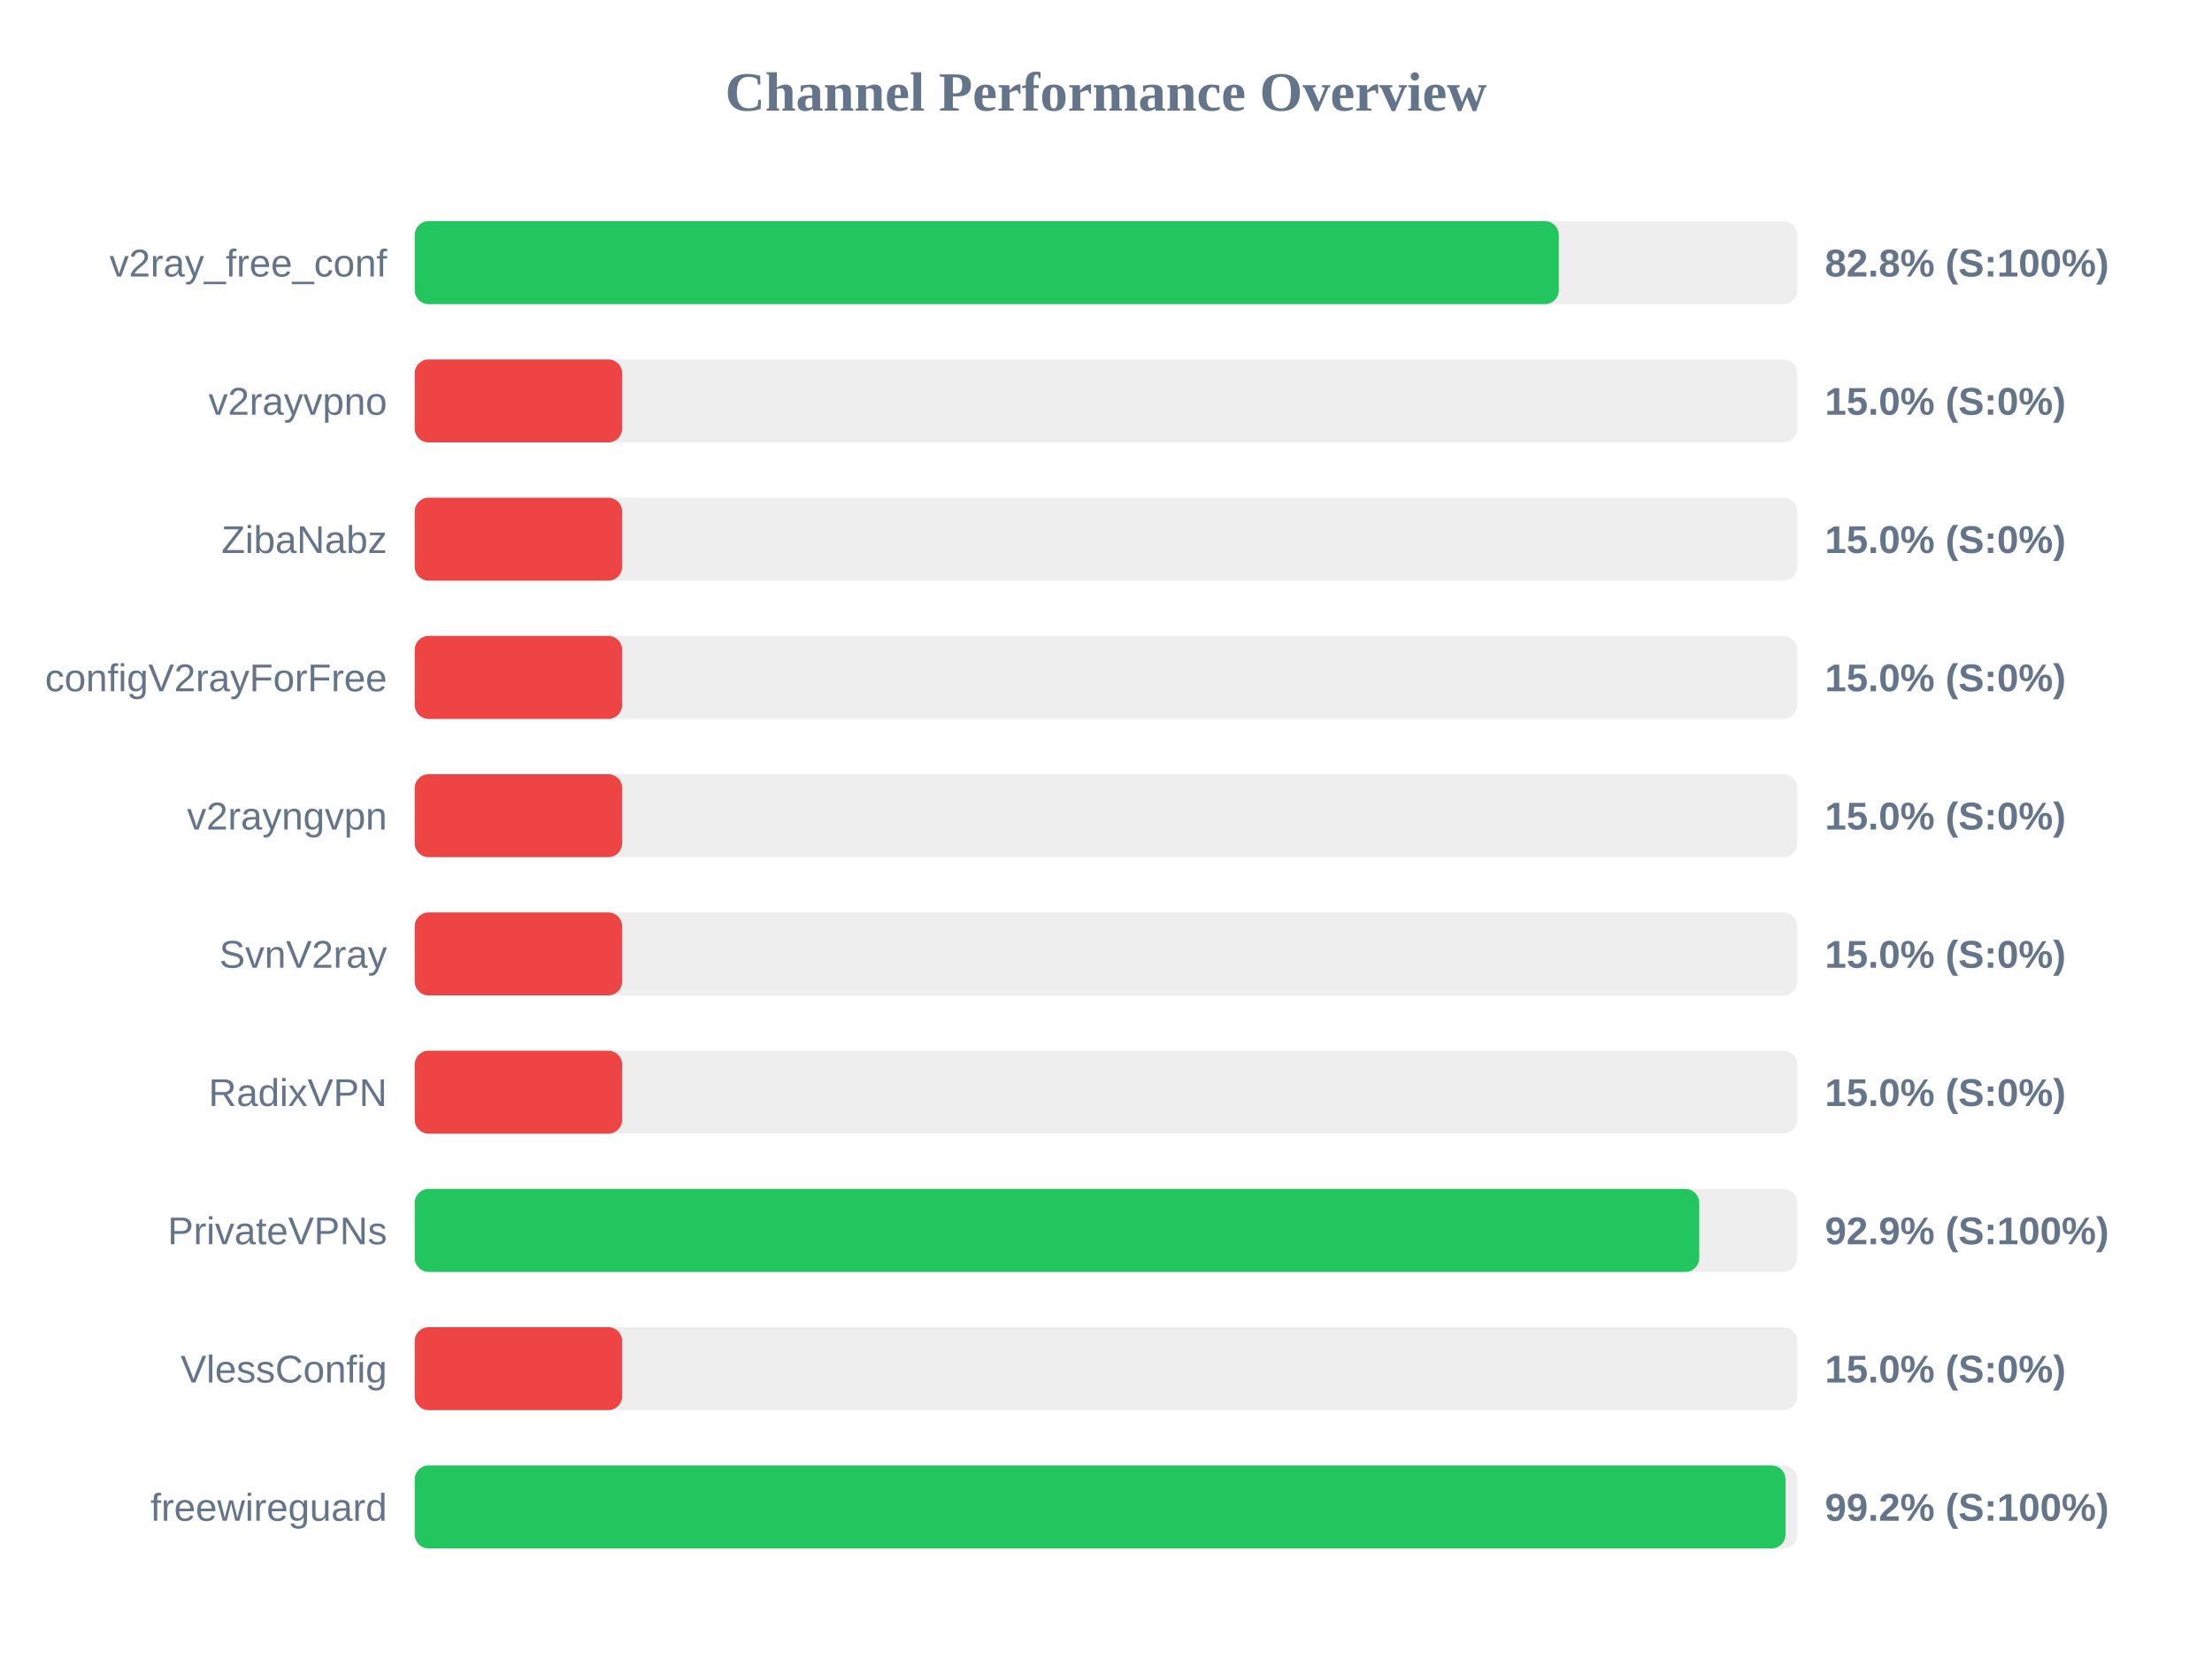
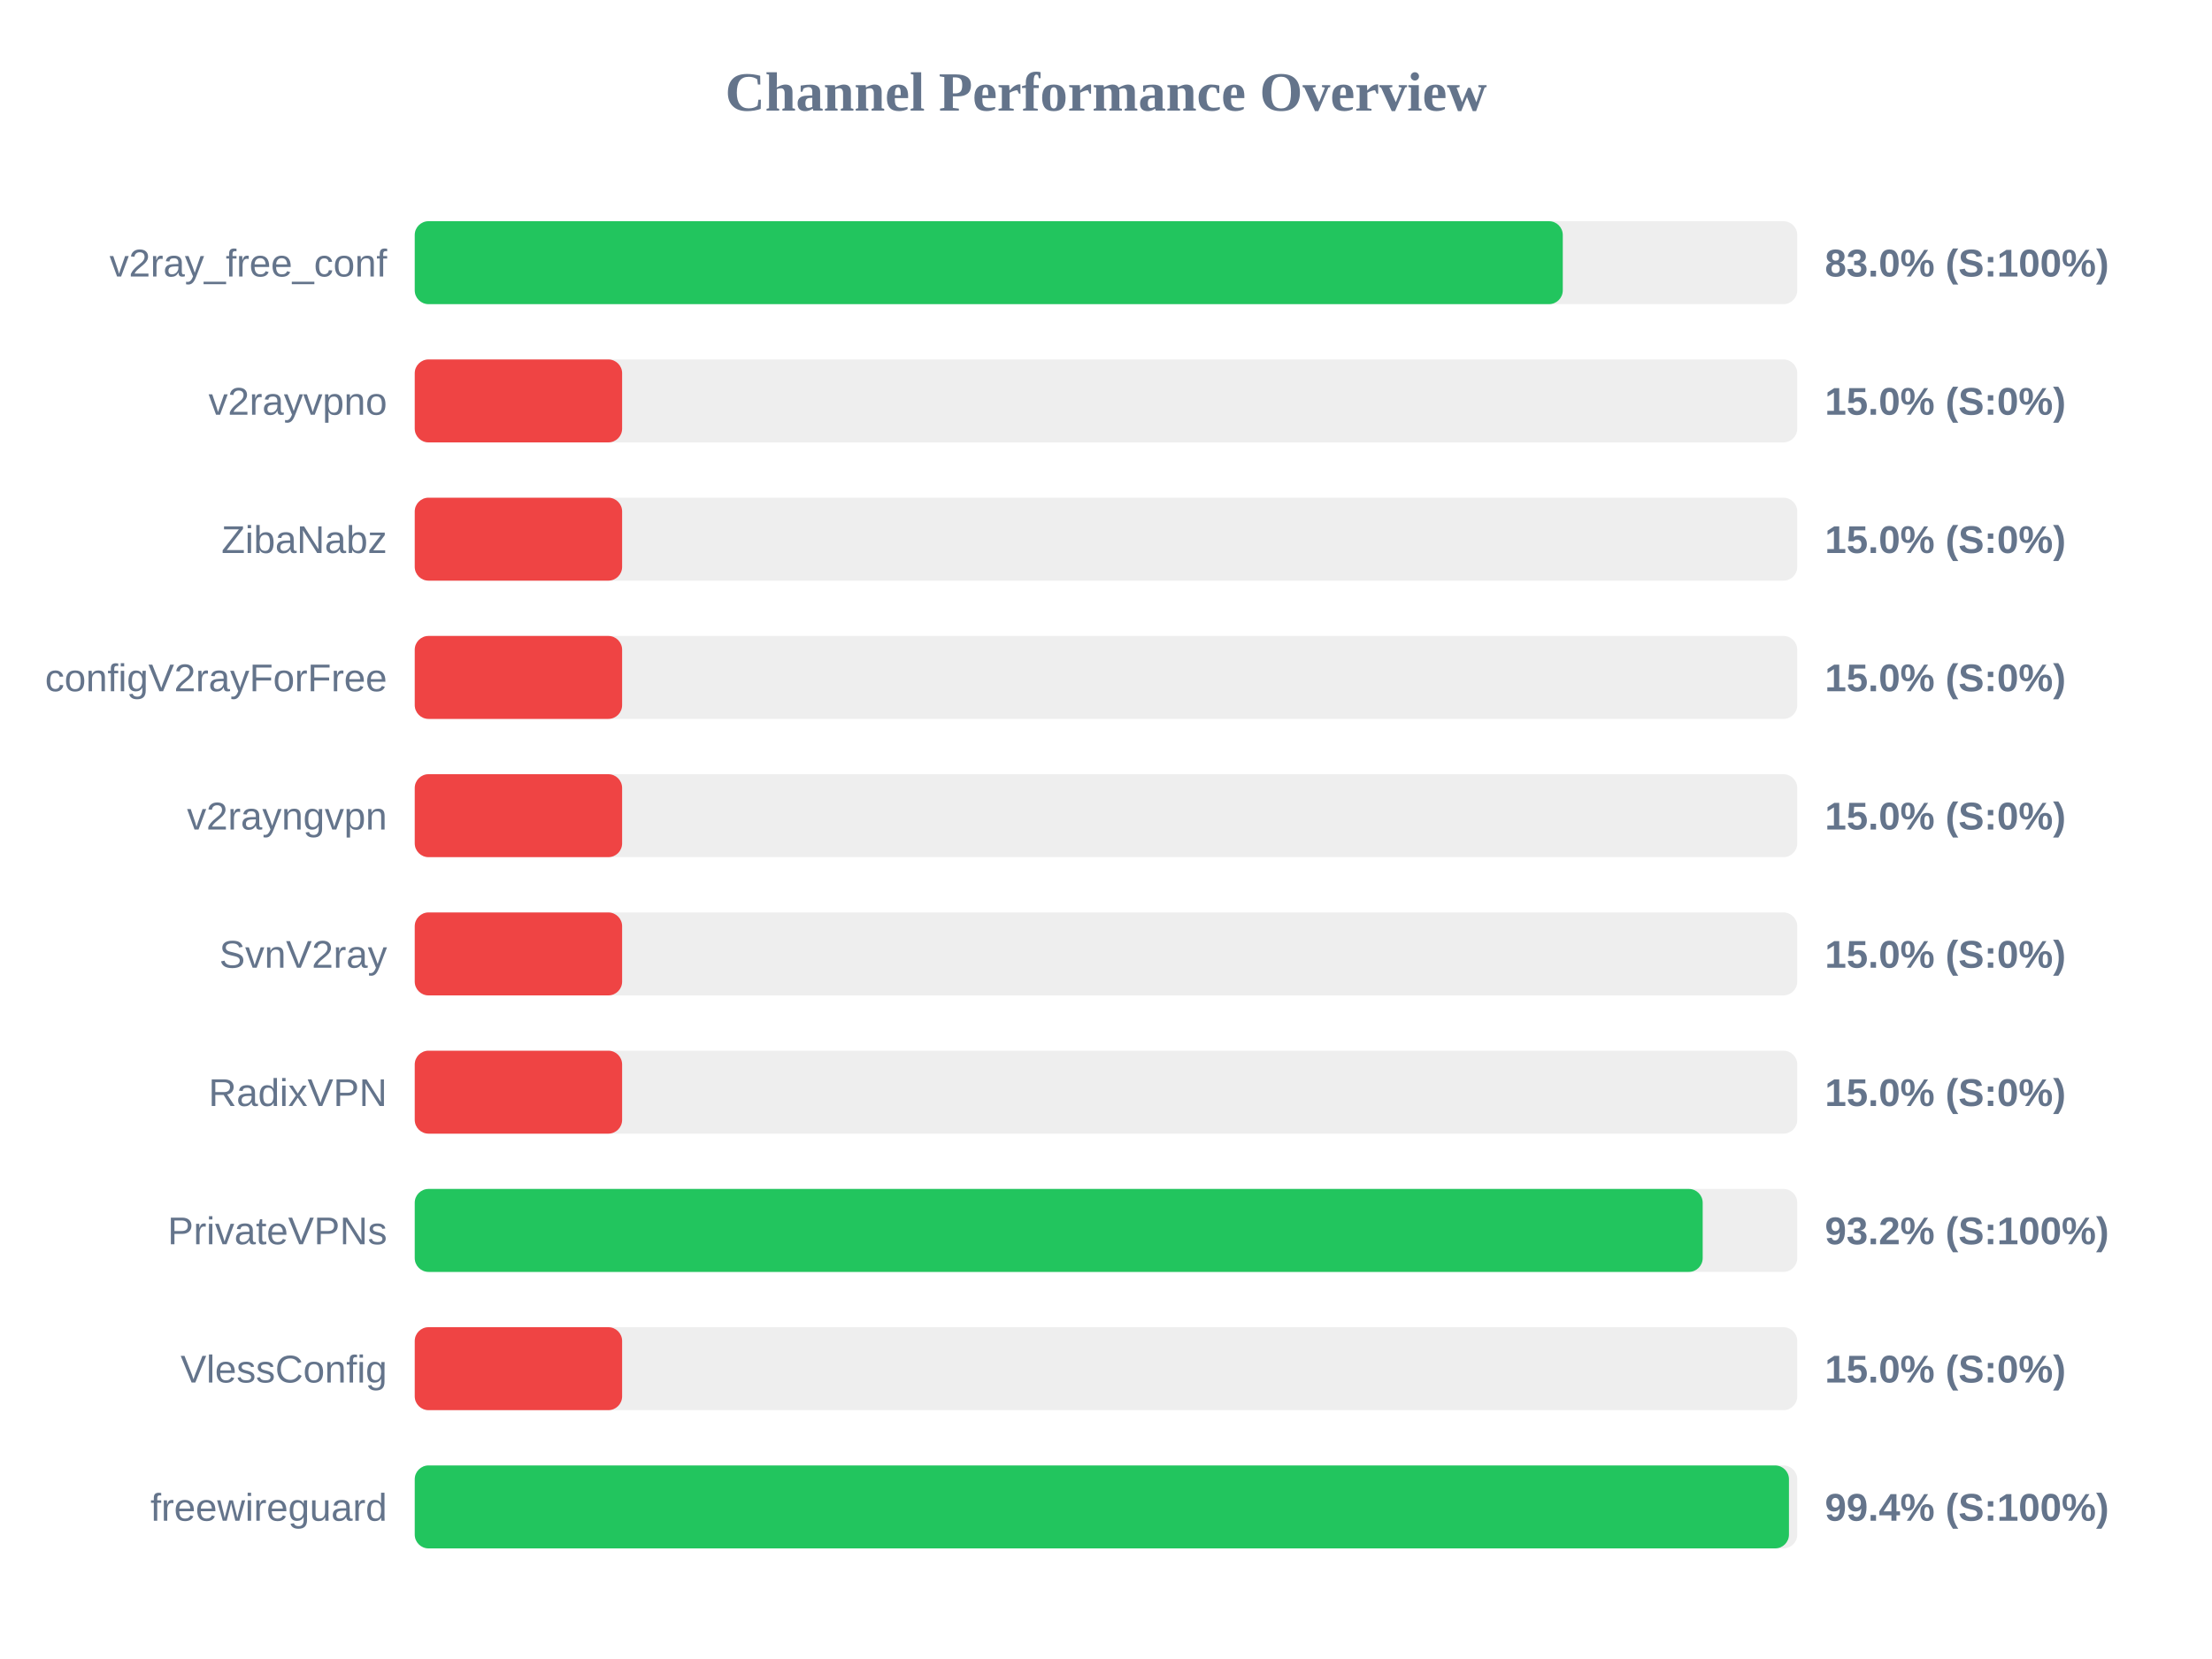
<svg xmlns="http://www.w3.org/2000/svg" width="800" height="600" version="1.1">
  <style>
        .row { font: 14px Arial; fill: #64748b; }
        .score { font: bold 14px Arial; fill: #64748b; }
    </style>
  <text x="400" y="40" text-anchor="middle" font-size="20px" font-weight="bold" fill="#64748b">Channel Performance Overview</text>
  <rect x="150" y="80" width="500" height="30" fill="#eee" rx="5" />
-   <rect x="150" y="80" width="413.75" height="30" fill="#22c55e" rx="5" />
+   <rect x="150" y="80" width="415.2" height="30" fill="#22c55e" rx="5" />
  <text x="140" y="100" text-anchor="end" class="row">v2ray_free_conf</text>
-   <text x="660" y="100" text-anchor="start" class="score">82.8% (S:100%)</text>
+   <text x="660" y="100" text-anchor="start" class="score">83.0% (S:100%)</text>
  <rect x="150" y="130" width="500" height="30" fill="#eee" rx="5" />
  <rect x="150" y="130" width="75.0" height="30" fill="#ef4444" rx="5" />
  <text x="140" y="150" text-anchor="end" class="row">v2rayvpno</text>
  <text x="660" y="150" text-anchor="start" class="score">15.0% (S:0%)</text>
  <rect x="150" y="180" width="500" height="30" fill="#eee" rx="5" />
  <rect x="150" y="180" width="75.0" height="30" fill="#ef4444" rx="5" />
  <text x="140" y="200" text-anchor="end" class="row">ZibaNabz</text>
  <text x="660" y="200" text-anchor="start" class="score">15.0% (S:0%)</text>
  <rect x="150" y="230" width="500" height="30" fill="#eee" rx="5" />
  <rect x="150" y="230" width="75.0" height="30" fill="#ef4444" rx="5" />
  <text x="140" y="250" text-anchor="end" class="row">configV2rayForFree</text>
  <text x="660" y="250" text-anchor="start" class="score">15.0% (S:0%)</text>
  <rect x="150" y="280" width="500" height="30" fill="#eee" rx="5" />
  <rect x="150" y="280" width="75.0" height="30" fill="#ef4444" rx="5" />
  <text x="140" y="300" text-anchor="end" class="row">v2rayngvpn</text>
  <text x="660" y="300" text-anchor="start" class="score">15.0% (S:0%)</text>
  <rect x="150" y="330" width="500" height="30" fill="#eee" rx="5" />
  <rect x="150" y="330" width="75.0" height="30" fill="#ef4444" rx="5" />
  <text x="140" y="350" text-anchor="end" class="row">SvnV2ray</text>
  <text x="660" y="350" text-anchor="start" class="score">15.0% (S:0%)</text>
  <rect x="150" y="380" width="500" height="30" fill="#eee" rx="5" />
  <rect x="150" y="380" width="75.0" height="30" fill="#ef4444" rx="5" />
  <text x="140" y="400" text-anchor="end" class="row">RadixVPN</text>
  <text x="660" y="400" text-anchor="start" class="score">15.0% (S:0%)</text>
  <rect x="150" y="430" width="500" height="30" fill="#eee" rx="5" />
-   <rect x="150" y="430" width="464.55" height="30" fill="#22c55e" rx="5" />
+   <rect x="150" y="430" width="465.8" height="30" fill="#22c55e" rx="5" />
  <text x="140" y="450" text-anchor="end" class="row">PrivateVPNs</text>
-   <text x="660" y="450" text-anchor="start" class="score">92.9% (S:100%)</text>
+   <text x="660" y="450" text-anchor="start" class="score">93.2% (S:100%)</text>
  <rect x="150" y="480" width="500" height="30" fill="#eee" rx="5" />
  <rect x="150" y="480" width="75.0" height="30" fill="#ef4444" rx="5" />
  <text x="140" y="500" text-anchor="end" class="row">VlessConfig</text>
  <text x="660" y="500" text-anchor="start" class="score">15.0% (S:0%)</text>
  <rect x="150" y="530" width="500" height="30" fill="#eee" rx="5" />
-   <rect x="150" y="530" width="495.75" height="30" fill="#22c55e" rx="5" />
+   <rect x="150" y="530" width="497.0" height="30" fill="#22c55e" rx="5" />
  <text x="140" y="550" text-anchor="end" class="row">freewireguard</text>
-   <text x="660" y="550" text-anchor="start" class="score">99.2% (S:100%)</text>
+   <text x="660" y="550" text-anchor="start" class="score">99.4% (S:100%)</text>
</svg>
